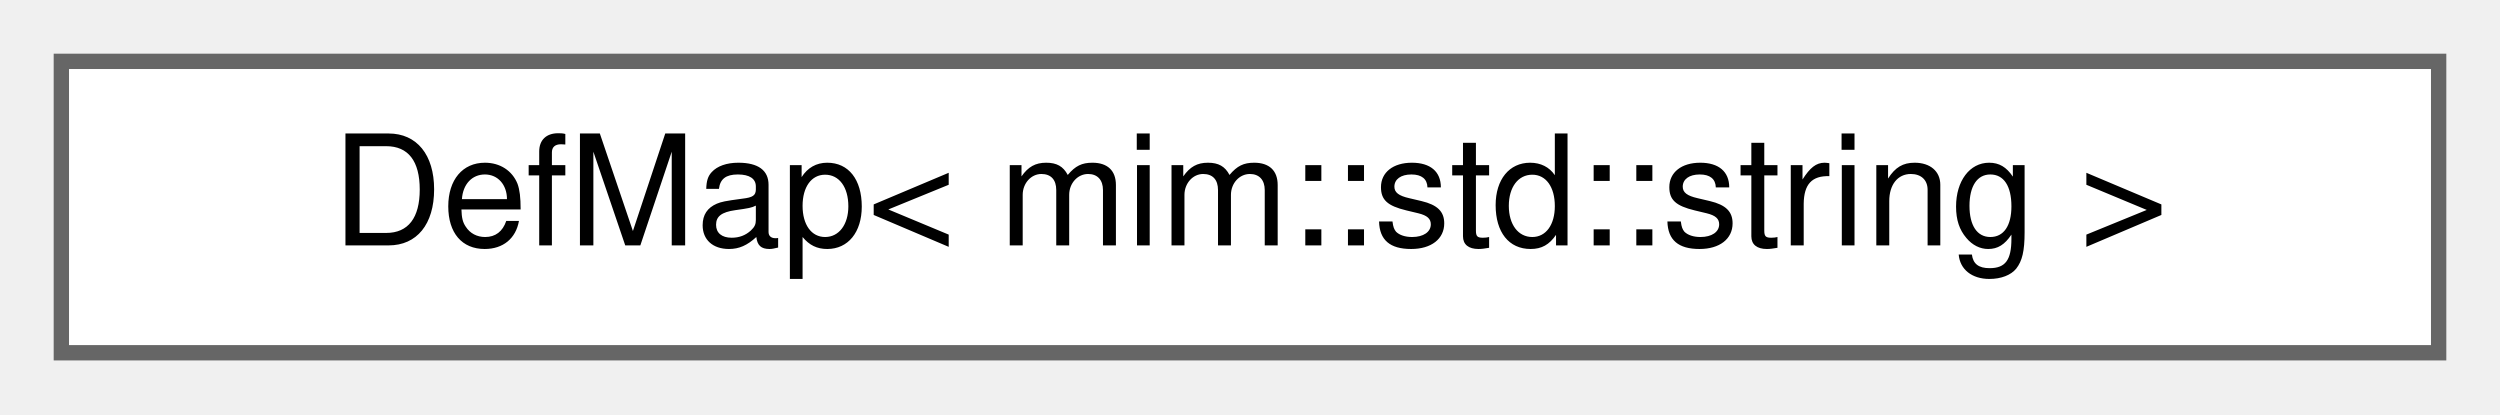
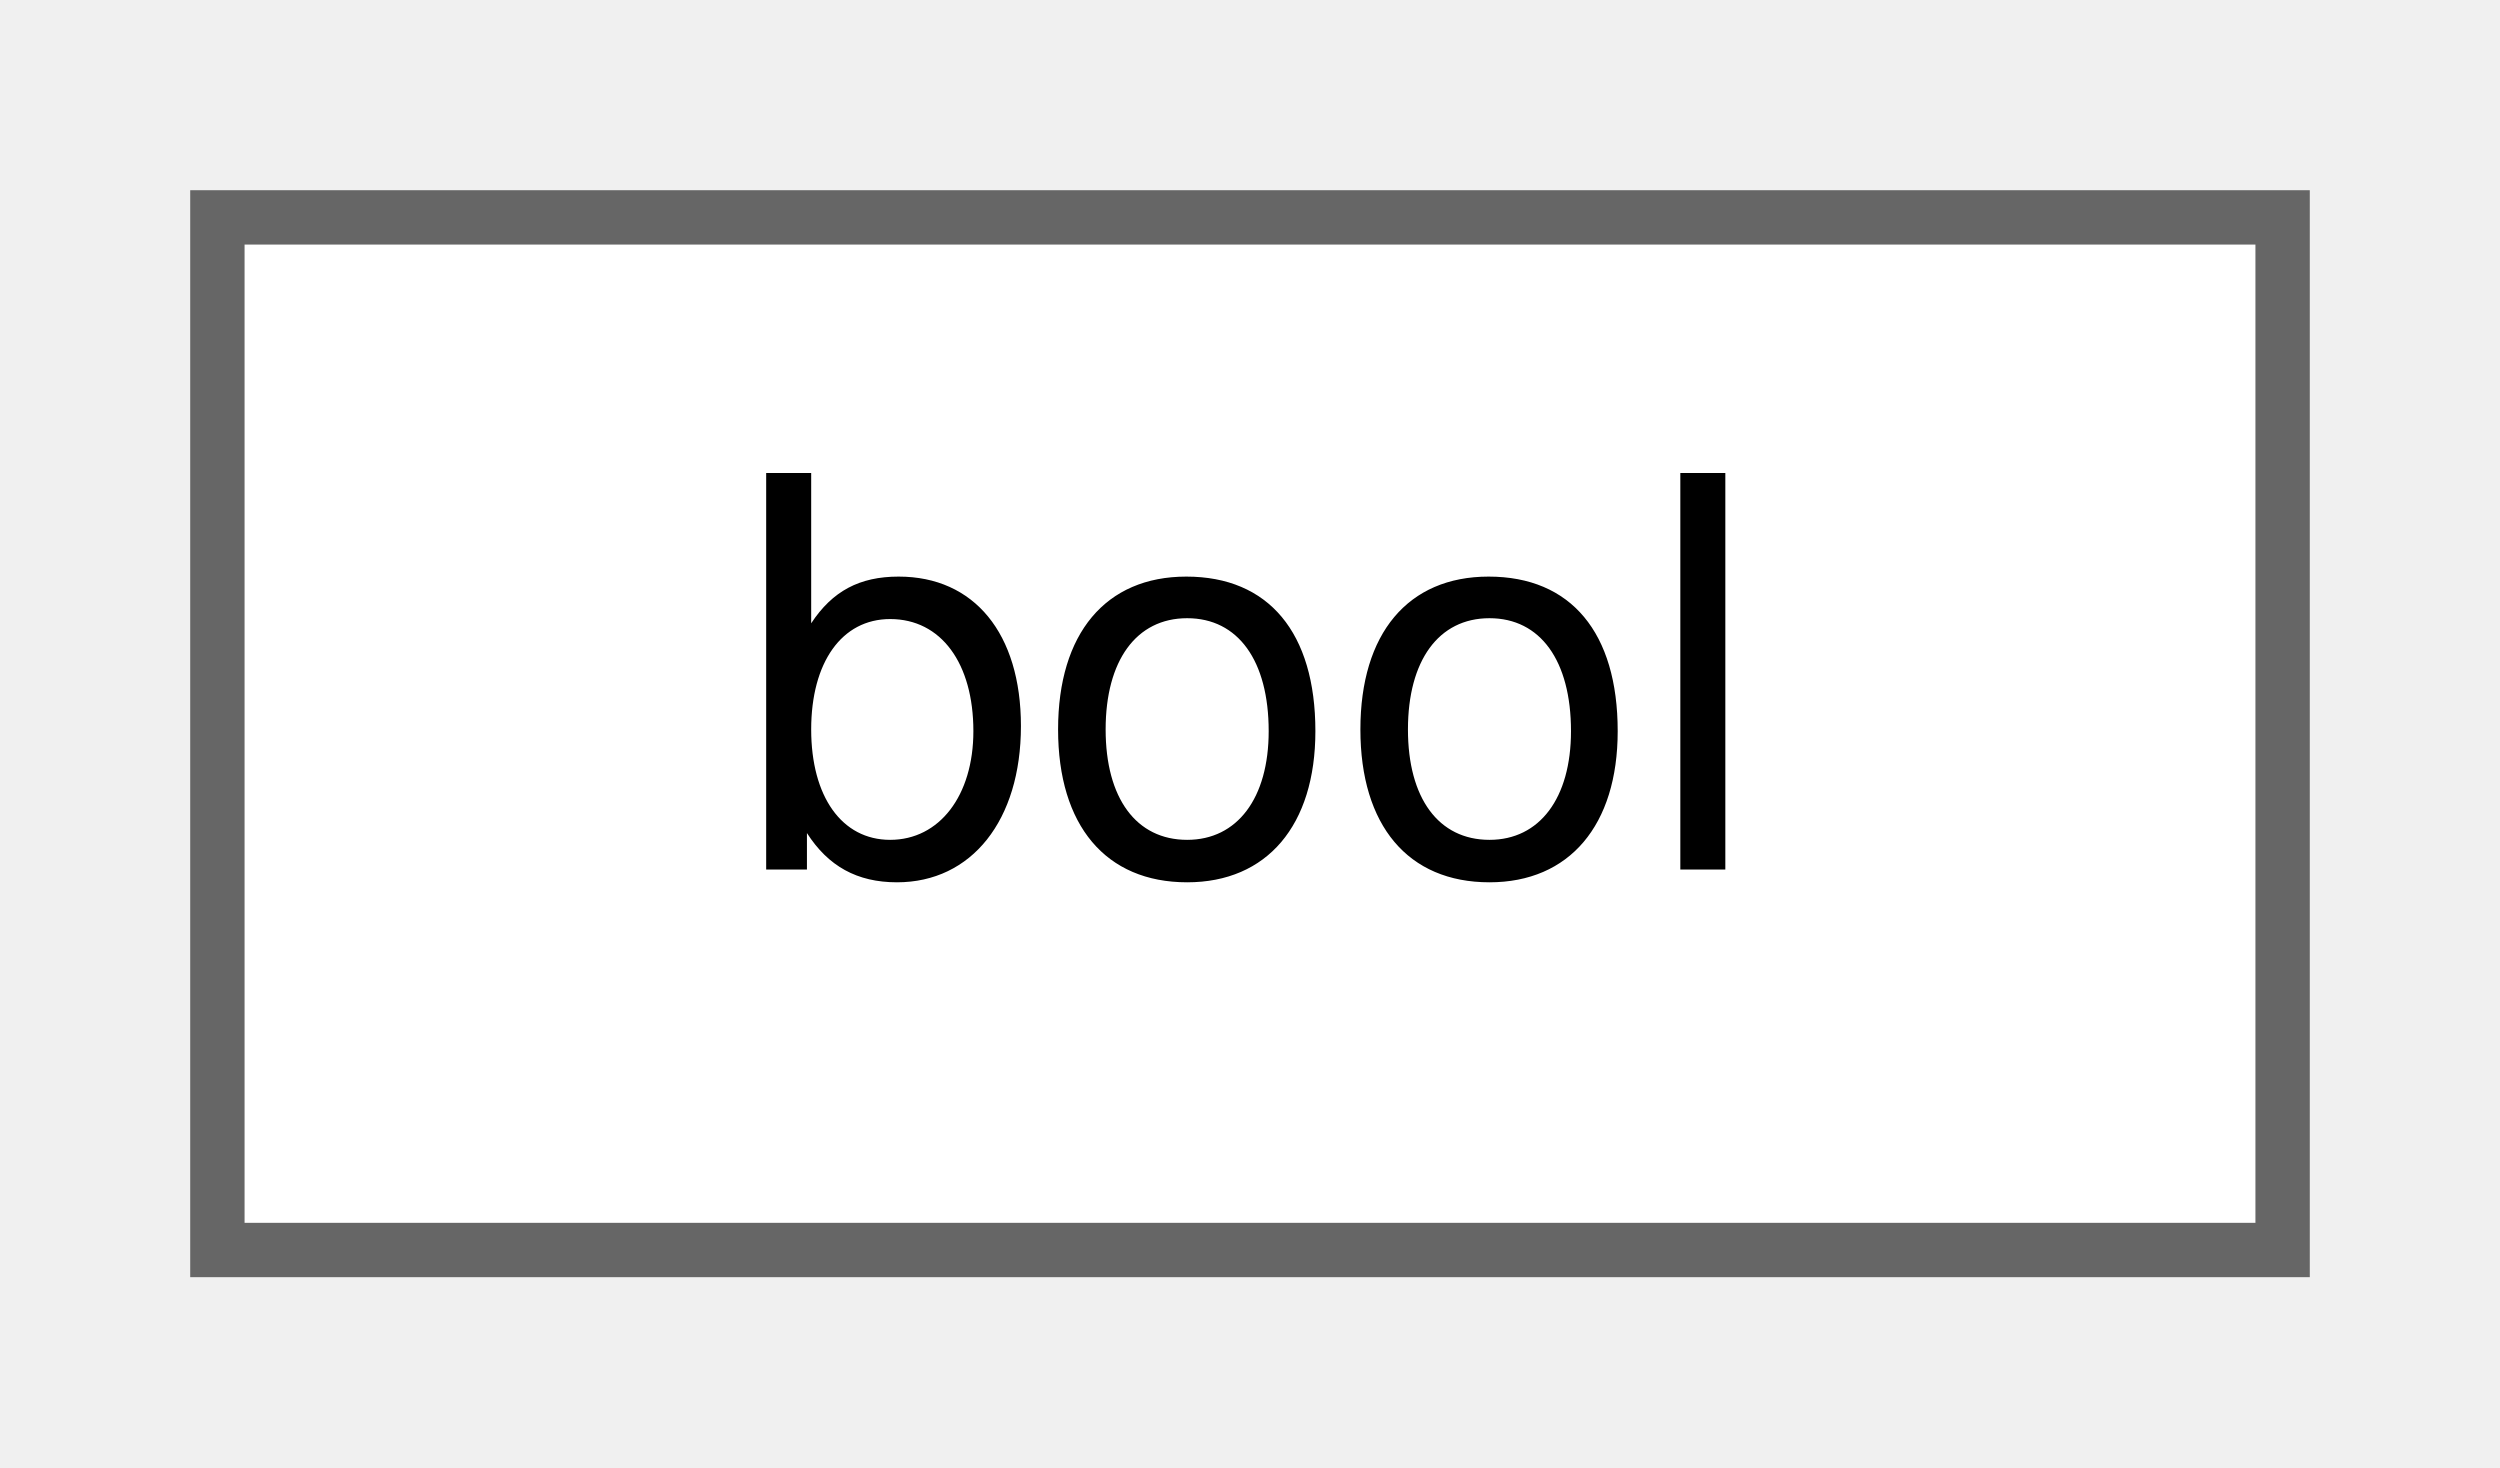
- <svg xmlns="http://www.w3.org/2000/svg" xmlns:xlink="http://www.w3.org/1999/xlink" width="163pt" height="27pt" viewBox="0.00 0.00 163.00 27.00">
+ <svg xmlns="http://www.w3.org/2000/svg" xmlns:xlink="http://www.w3.org/1999/xlink" width="46pt" height="27pt" viewBox="0.00 0.00 46.00 27.00">
  <g id="graph0" class="graph" transform="scale(1 1) rotate(0) translate(4 23)">
    <g id="Node000000" class="node">
      <g id="a_Node000000">
-         <a xlink:href="namespace_3globalScope_4.html#classDefMap_3_01mim_1_1std_1_1string_01_4" target="_top" xlink:title=" ">
-           <polygon fill="white" stroke="#666666" points="155,-19 0,-19 0,0 155,0 155,-19" />
-           <text text-anchor="middle" x="77.5" y="-7" font-family="Helvetica,sans-Serif" font-size="10.00">DefMap&lt; mim::std::string &gt;</text>
+         <a xlink:href="namespace_3globalScope_4.html#classbool" target="_top" xlink:title=" ">
+           <polygon fill="white" stroke="#666666" points="38,-19 0,-19 0,0 38,0 38,-19" />
+           <text text-anchor="middle" x="19" y="-7" font-family="Helvetica,sans-Serif" font-size="10.00">bool</text>
        </a>
      </g>
    </g>
  </g>
</svg>
